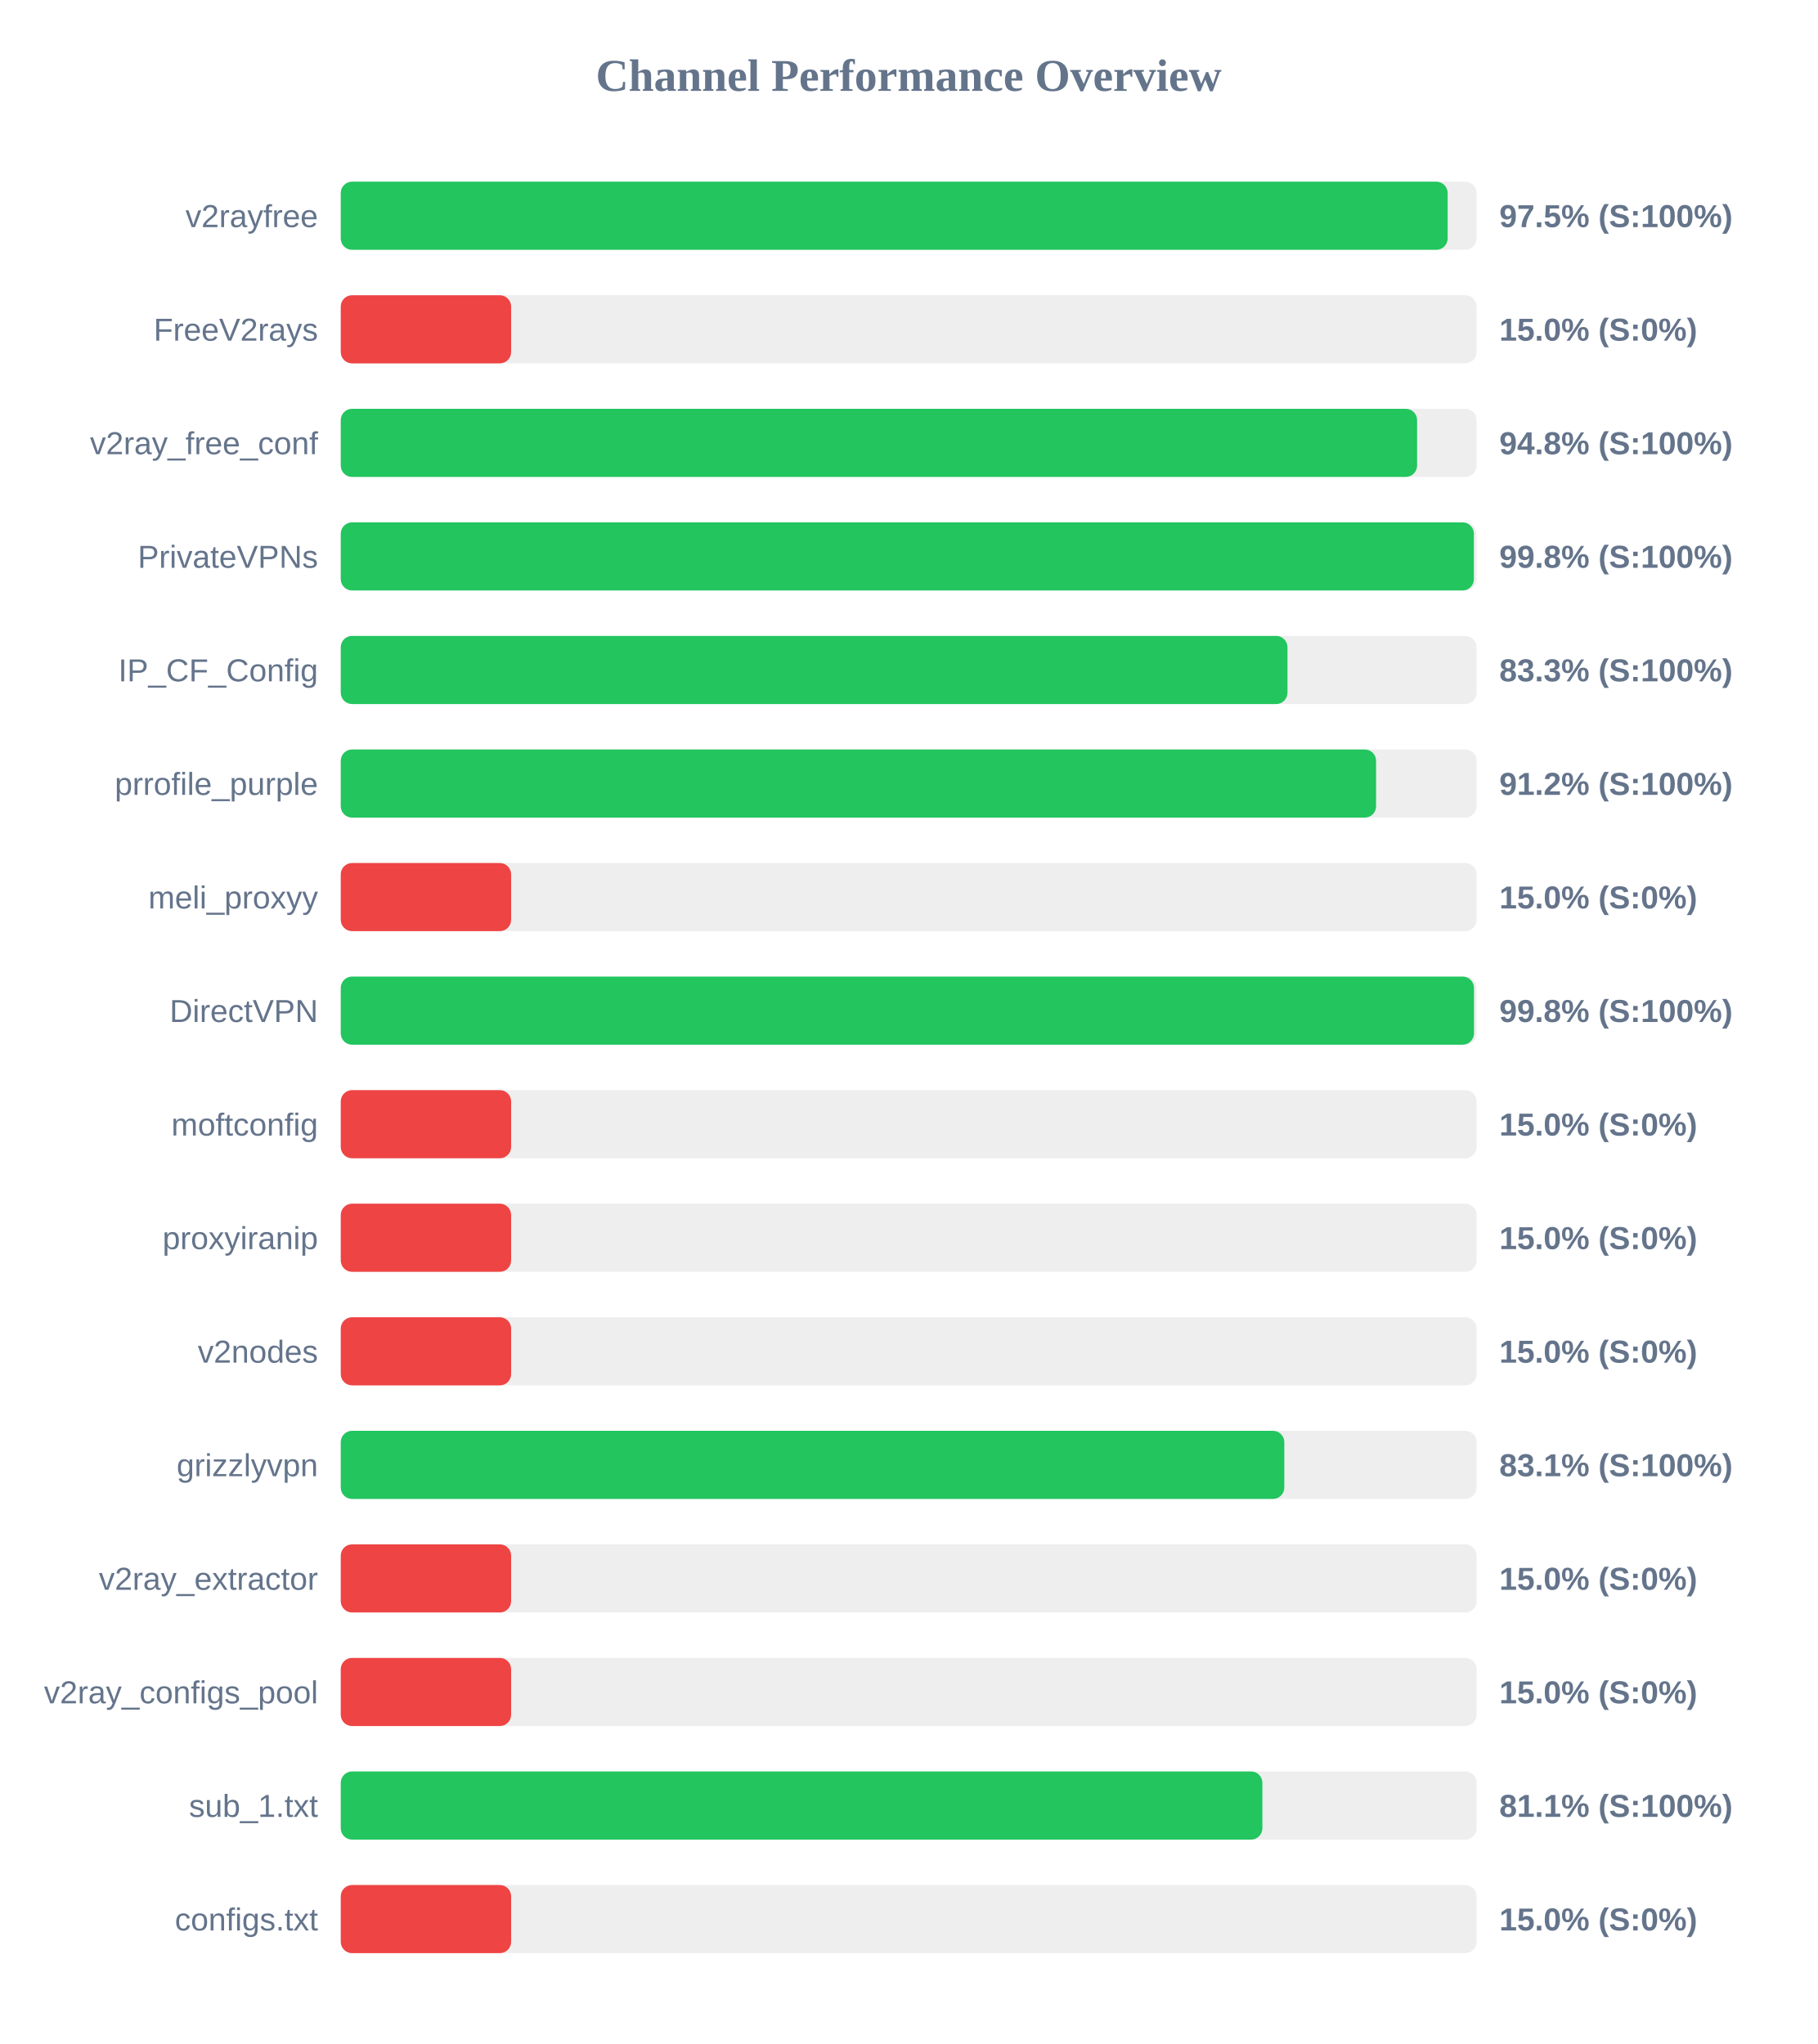
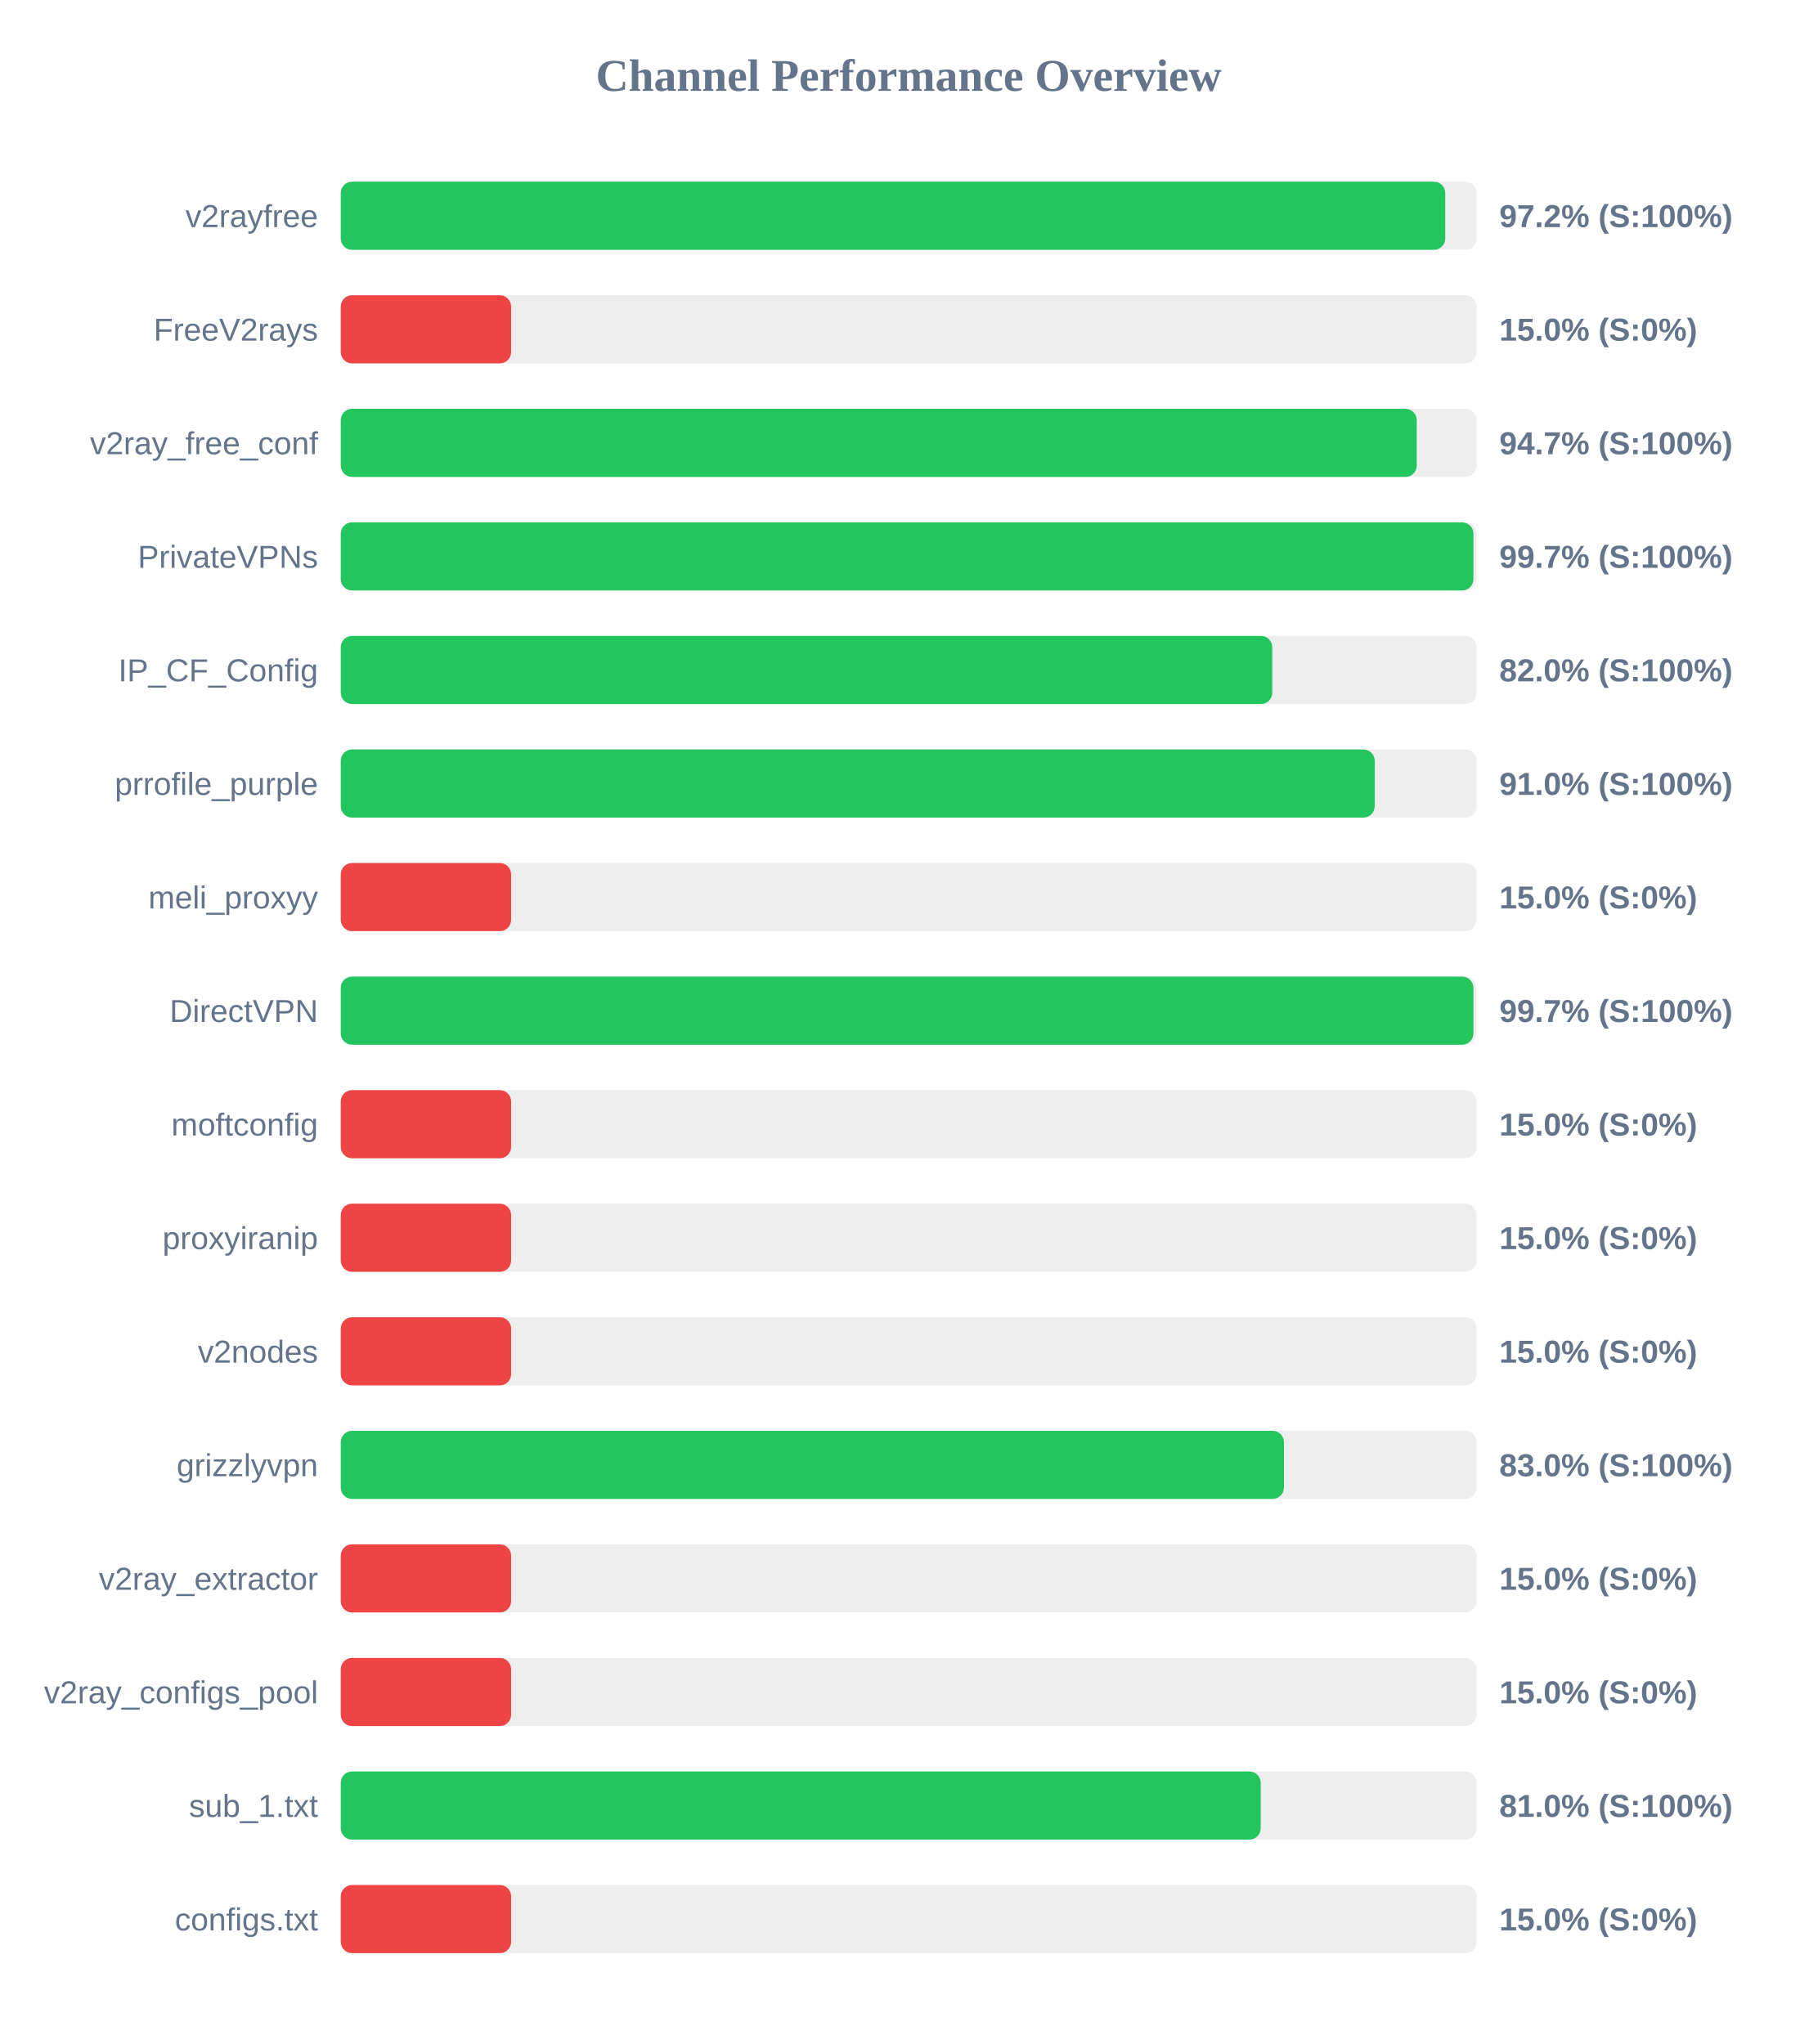
<svg xmlns="http://www.w3.org/2000/svg" width="800" height="900" version="1.1">
  <style>
        .row { font: 14px Arial; fill: #64748b; }
        .score { font: bold 14px Arial; fill: #64748b; }
    </style>
  <text x="400" y="40" text-anchor="middle" font-size="20px" font-weight="bold" fill="#64748b">Channel Performance Overview</text>
  <rect x="150" y="80" width="500" height="30" fill="#eee" rx="5" />
-   <rect x="150" y="80" width="487.25" height="30" fill="#22c55e" rx="5" />
+   <rect x="150" y="80" width="486.2" height="30" fill="#22c55e" rx="5" />
  <text x="140" y="100" text-anchor="end" class="row">v2rayfree</text>
-   <text x="660" y="100" text-anchor="start" class="score">97.5% (S:100%)</text>
+   <text x="660" y="100" text-anchor="start" class="score">97.2% (S:100%)</text>
  <rect x="150" y="130" width="500" height="30" fill="#eee" rx="5" />
  <rect x="150" y="130" width="75.0" height="30" fill="#ef4444" rx="5" />
  <text x="140" y="150" text-anchor="end" class="row">FreeV2rays</text>
  <text x="660" y="150" text-anchor="start" class="score">15.0% (S:0%)</text>
  <rect x="150" y="180" width="500" height="30" fill="#eee" rx="5" />
-   <rect x="150" y="180" width="473.8" height="30" fill="#22c55e" rx="5" />
+   <rect x="150" y="180" width="473.65" height="30" fill="#22c55e" rx="5" />
  <text x="140" y="200" text-anchor="end" class="row">v2ray_free_conf</text>
-   <text x="660" y="200" text-anchor="start" class="score">94.8% (S:100%)</text>
+   <text x="660" y="200" text-anchor="start" class="score">94.7% (S:100%)</text>
  <rect x="150" y="230" width="500" height="30" fill="#eee" rx="5" />
-   <rect x="150" y="230" width="498.8" height="30" fill="#22c55e" rx="5" />
+   <rect x="150" y="230" width="498.6" height="30" fill="#22c55e" rx="5" />
  <text x="140" y="250" text-anchor="end" class="row">PrivateVPNs</text>
-   <text x="660" y="250" text-anchor="start" class="score">99.8% (S:100%)</text>
+   <text x="660" y="250" text-anchor="start" class="score">99.7% (S:100%)</text>
  <rect x="150" y="280" width="500" height="30" fill="#eee" rx="5" />
-   <rect x="150" y="280" width="416.75" height="30" fill="#22c55e" rx="5" />
+   <rect x="150" y="280" width="410.05" height="30" fill="#22c55e" rx="5" />
  <text x="140" y="300" text-anchor="end" class="row">IP_CF_Config</text>
-   <text x="660" y="300" text-anchor="start" class="score">83.3% (S:100%)</text>
+   <text x="660" y="300" text-anchor="start" class="score">82.0% (S:100%)</text>
  <rect x="150" y="330" width="500" height="30" fill="#eee" rx="5" />
-   <rect x="150" y="330" width="455.75" height="30" fill="#22c55e" rx="5" />
+   <rect x="150" y="330" width="455.15" height="30" fill="#22c55e" rx="5" />
  <text x="140" y="350" text-anchor="end" class="row">prrofile_purple</text>
-   <text x="660" y="350" text-anchor="start" class="score">91.2% (S:100%)</text>
+   <text x="660" y="350" text-anchor="start" class="score">91.0% (S:100%)</text>
  <rect x="150" y="380" width="500" height="30" fill="#eee" rx="5" />
  <rect x="150" y="380" width="75.0" height="30" fill="#ef4444" rx="5" />
  <text x="140" y="400" text-anchor="end" class="row">meli_proxyy</text>
  <text x="660" y="400" text-anchor="start" class="score">15.0% (S:0%)</text>
  <rect x="150" y="430" width="500" height="30" fill="#eee" rx="5" />
-   <rect x="150" y="430" width="498.85" height="30" fill="#22c55e" rx="5" />
+   <rect x="150" y="430" width="498.6" height="30" fill="#22c55e" rx="5" />
  <text x="140" y="450" text-anchor="end" class="row">DirectVPN</text>
-   <text x="660" y="450" text-anchor="start" class="score">99.8% (S:100%)</text>
+   <text x="660" y="450" text-anchor="start" class="score">99.7% (S:100%)</text>
  <rect x="150" y="480" width="500" height="30" fill="#eee" rx="5" />
  <rect x="150" y="480" width="75.0" height="30" fill="#ef4444" rx="5" />
  <text x="140" y="500" text-anchor="end" class="row">moftconfig</text>
  <text x="660" y="500" text-anchor="start" class="score">15.0% (S:0%)</text>
  <rect x="150" y="530" width="500" height="30" fill="#eee" rx="5" />
  <rect x="150" y="530" width="75.0" height="30" fill="#ef4444" rx="5" />
  <text x="140" y="550" text-anchor="end" class="row">proxyiranip</text>
  <text x="660" y="550" text-anchor="start" class="score">15.0% (S:0%)</text>
  <rect x="150" y="580" width="500" height="30" fill="#eee" rx="5" />
  <rect x="150" y="580" width="75.0" height="30" fill="#ef4444" rx="5" />
  <text x="140" y="600" text-anchor="end" class="row">v2nodes</text>
  <text x="660" y="600" text-anchor="start" class="score">15.0% (S:0%)</text>
  <rect x="150" y="630" width="500" height="30" fill="#eee" rx="5" />
-   <rect x="150" y="630" width="415.35" height="30" fill="#22c55e" rx="5" />
+   <rect x="150" y="630" width="415.2" height="30" fill="#22c55e" rx="5" />
  <text x="140" y="650" text-anchor="end" class="row">grizzlyvpn</text>
-   <text x="660" y="650" text-anchor="start" class="score">83.1% (S:100%)</text>
+   <text x="660" y="650" text-anchor="start" class="score">83.0% (S:100%)</text>
  <rect x="150" y="680" width="500" height="30" fill="#eee" rx="5" />
  <rect x="150" y="680" width="75.0" height="30" fill="#ef4444" rx="5" />
  <text x="140" y="700" text-anchor="end" class="row">v2ray_extractor</text>
  <text x="660" y="700" text-anchor="start" class="score">15.0% (S:0%)</text>
  <rect x="150" y="730" width="500" height="30" fill="#eee" rx="5" />
  <rect x="150" y="730" width="75.0" height="30" fill="#ef4444" rx="5" />
  <text x="140" y="750" text-anchor="end" class="row">v2ray_configs_pool</text>
  <text x="660" y="750" text-anchor="start" class="score">15.0% (S:0%)</text>
  <rect x="150" y="780" width="500" height="30" fill="#eee" rx="5" />
-   <rect x="150" y="780" width="405.7" height="30" fill="#22c55e" rx="5" />
+   <rect x="150" y="780" width="404.95" height="30" fill="#22c55e" rx="5" />
  <text x="140" y="800" text-anchor="end" class="row">sub_1.txt</text>
-   <text x="660" y="800" text-anchor="start" class="score">81.1% (S:100%)</text>
+   <text x="660" y="800" text-anchor="start" class="score">81.0% (S:100%)</text>
  <rect x="150" y="830" width="500" height="30" fill="#eee" rx="5" />
  <rect x="150" y="830" width="75.0" height="30" fill="#ef4444" rx="5" />
  <text x="140" y="850" text-anchor="end" class="row">configs.txt</text>
  <text x="660" y="850" text-anchor="start" class="score">15.0% (S:0%)</text>
</svg>
